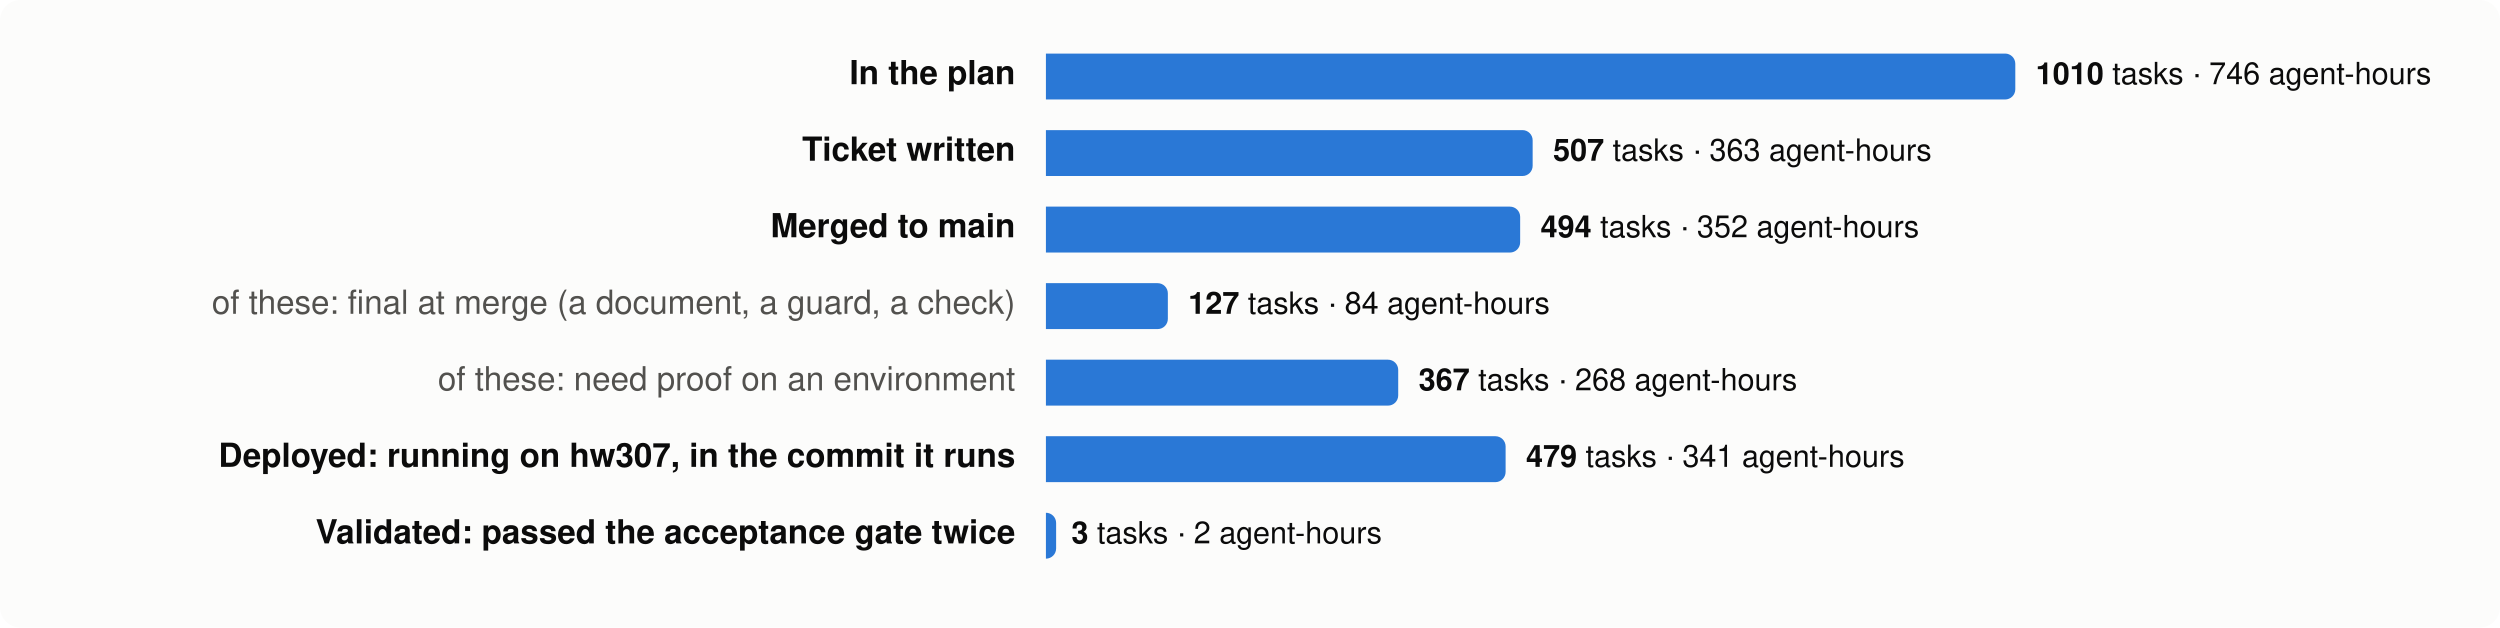
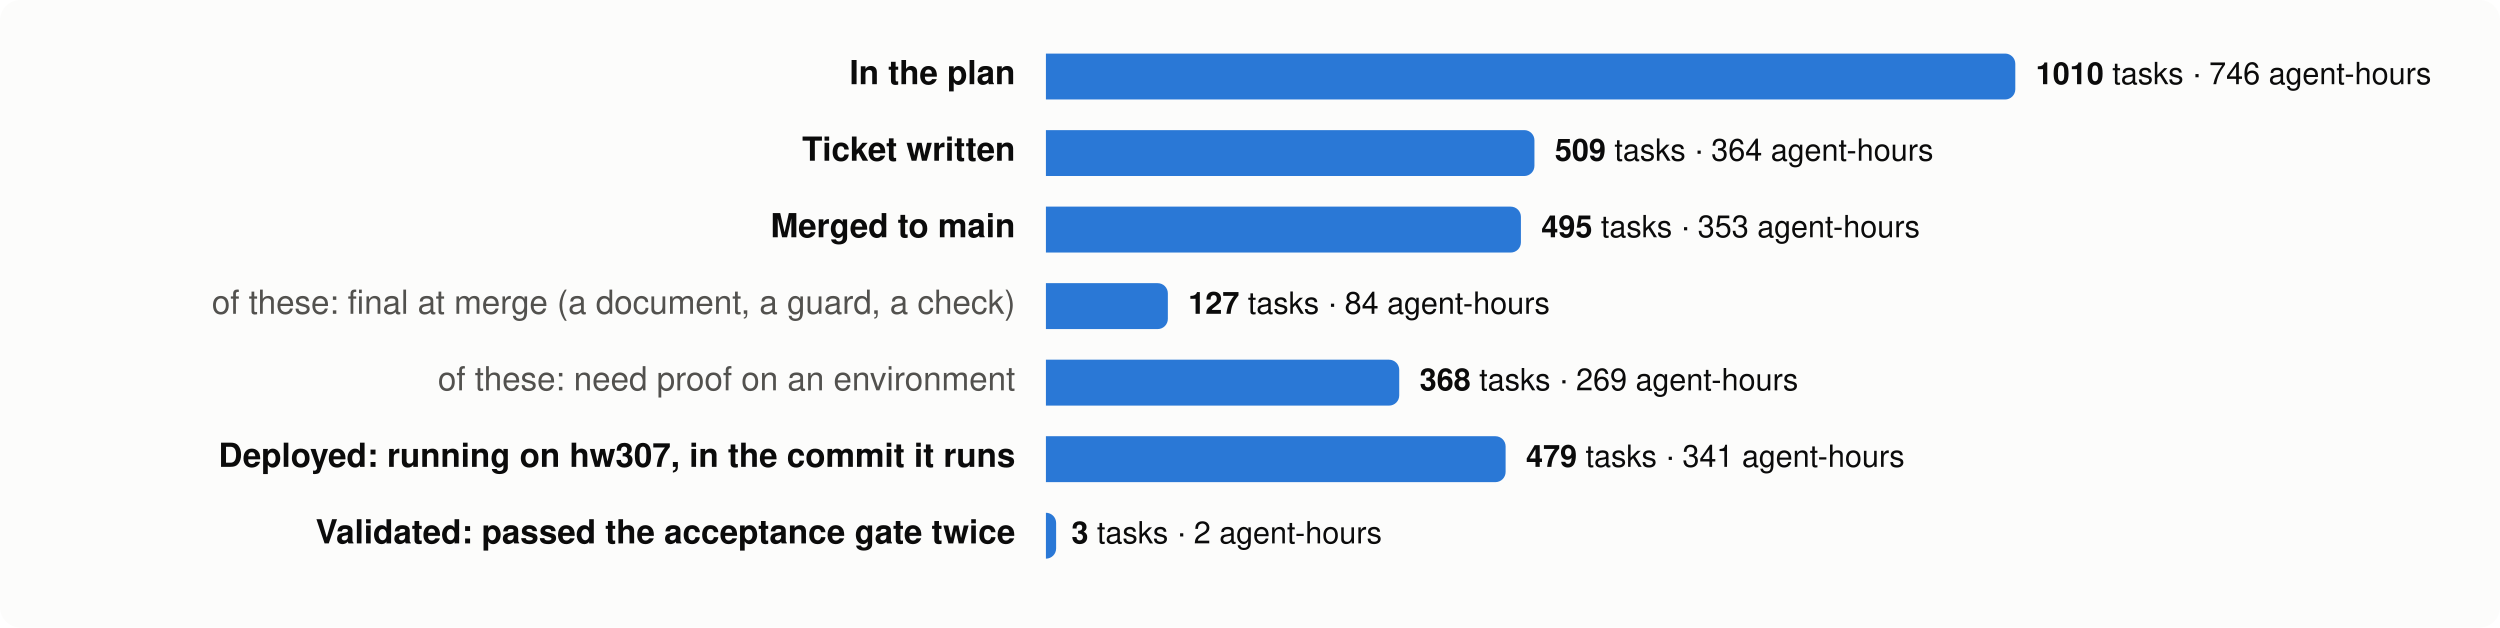
<svg xmlns="http://www.w3.org/2000/svg" viewBox="0 0 980 246" width="980" height="246" font-family="system-ui,-apple-system,Segoe UI,Helvetica,Arial,sans-serif" font-size="13">
  <rect width="980" height="246" rx="8" fill="#fcfcfb" />
  <text x="398" y="33" text-anchor="end" fill="#0b0b0b" font-weight="600">In the plan</text>
  <path d="M410,21 h376.0 a4,4 0 0 1 4,4 v10 a4,4 0 0 1 -4,4 h-376.0 z" fill="#2a78d6" />
  <text x="798.0" y="33" fill="#0b0b0b" font-size="12">
    <tspan font-weight="600">1010</tspan> tasks · 746 agent-hours</text>
  <text x="398" y="63" text-anchor="end" fill="#0b0b0b" font-weight="600">Ticket written</text>
-   <path d="M410,51 h186.8 a4,4 0 0 1 4,4 v10 a4,4 0 0 1 -4,4 h-186.8 z" fill="#2a78d6" />
-   <text x="608.8" y="63" fill="#0b0b0b" font-size="12">
-     <tspan font-weight="600">507</tspan> tasks · 363 agent-hours</text>
+   <path d="M410,51 h187.5 a4,4 0 0 1 4,4 v10 a4,4 0 0 1 -4,4 h-187.5 z" fill="#2a78d6" />
+   <text x="609.5" y="63" fill="#0b0b0b" font-size="12">
+     <tspan font-weight="600">509</tspan> tasks · 364 agent-hours</text>
  <text x="398" y="93" text-anchor="end" fill="#0b0b0b" font-weight="600">Merged to main</text>
-   <path d="M410,81 h181.9 a4,4 0 0 1 4,4 v10 a4,4 0 0 1 -4,4 h-181.9 z" fill="#2a78d6" />
-   <text x="603.9" y="93" fill="#0b0b0b" font-size="12">
-     <tspan font-weight="600">494</tspan> tasks · 352 agent-hours</text>
+   <path d="M410,81 h182.2 a4,4 0 0 1 4,4 v10 a4,4 0 0 1 -4,4 h-182.2 z" fill="#2a78d6" />
+   <text x="604.2" y="93" fill="#0b0b0b" font-size="12">
+     <tspan font-weight="600">495</tspan> tasks · 353 agent-hours</text>
  <text x="398" y="123" text-anchor="end" fill="#52514e" font-weight="400">of these: final at merge (a document, a guard, a check)</text>
  <path d="M410,111 h43.8 a4,4 0 0 1 4,4 v10 a4,4 0 0 1 -4,4 h-43.8 z" fill="#2a78d6" />
  <text x="465.8" y="123" fill="#0b0b0b" font-size="12">
    <tspan font-weight="600">127</tspan> tasks · 84 agent-hours</text>
  <text x="398" y="153" text-anchor="end" fill="#52514e" font-weight="400">of these: need proof on an environment</text>
-   <path d="M410,141 h134.1 a4,4 0 0 1 4,4 v10 a4,4 0 0 1 -4,4 h-134.1 z" fill="#2a78d6" />
-   <text x="556.1" y="153" fill="#0b0b0b" font-size="12">
-     <tspan font-weight="600">367</tspan> tasks · 268 agent-hours</text>
+   <path d="M410,141 h134.5 a4,4 0 0 1 4,4 v10 a4,4 0 0 1 -4,4 h-134.5 z" fill="#2a78d6" />
+   <text x="556.5" y="153" fill="#0b0b0b" font-size="12">
+     <tspan font-weight="600">368</tspan> tasks · 269 agent-hours</text>
  <text x="398" y="183" text-anchor="end" fill="#0b0b0b" font-weight="600">Deployed: running on hw307, in the commit it runs</text>
  <path d="M410,171 h176.2 a4,4 0 0 1 4,4 v10 a4,4 0 0 1 -4,4 h-176.2 z" fill="#2a78d6" />
  <text x="598.2" y="183" fill="#0b0b0b" font-size="12">
    <tspan font-weight="600">479</tspan> tasks · 341 agent-hours</text>
  <text x="398" y="213" text-anchor="end" fill="#0b0b0b" font-weight="600">Validated: passed the acceptance gate twice</text>
  <path d="M410,201 h0.0 a4,4 0 0 1 4,4 v10 a4,4 0 0 1 -4,4 h-0.0 z" fill="#2a78d6" />
  <text x="420.0" y="213" fill="#0b0b0b" font-size="12">
    <tspan font-weight="600">3</tspan> tasks · 2 agent-hours</text>
</svg>
